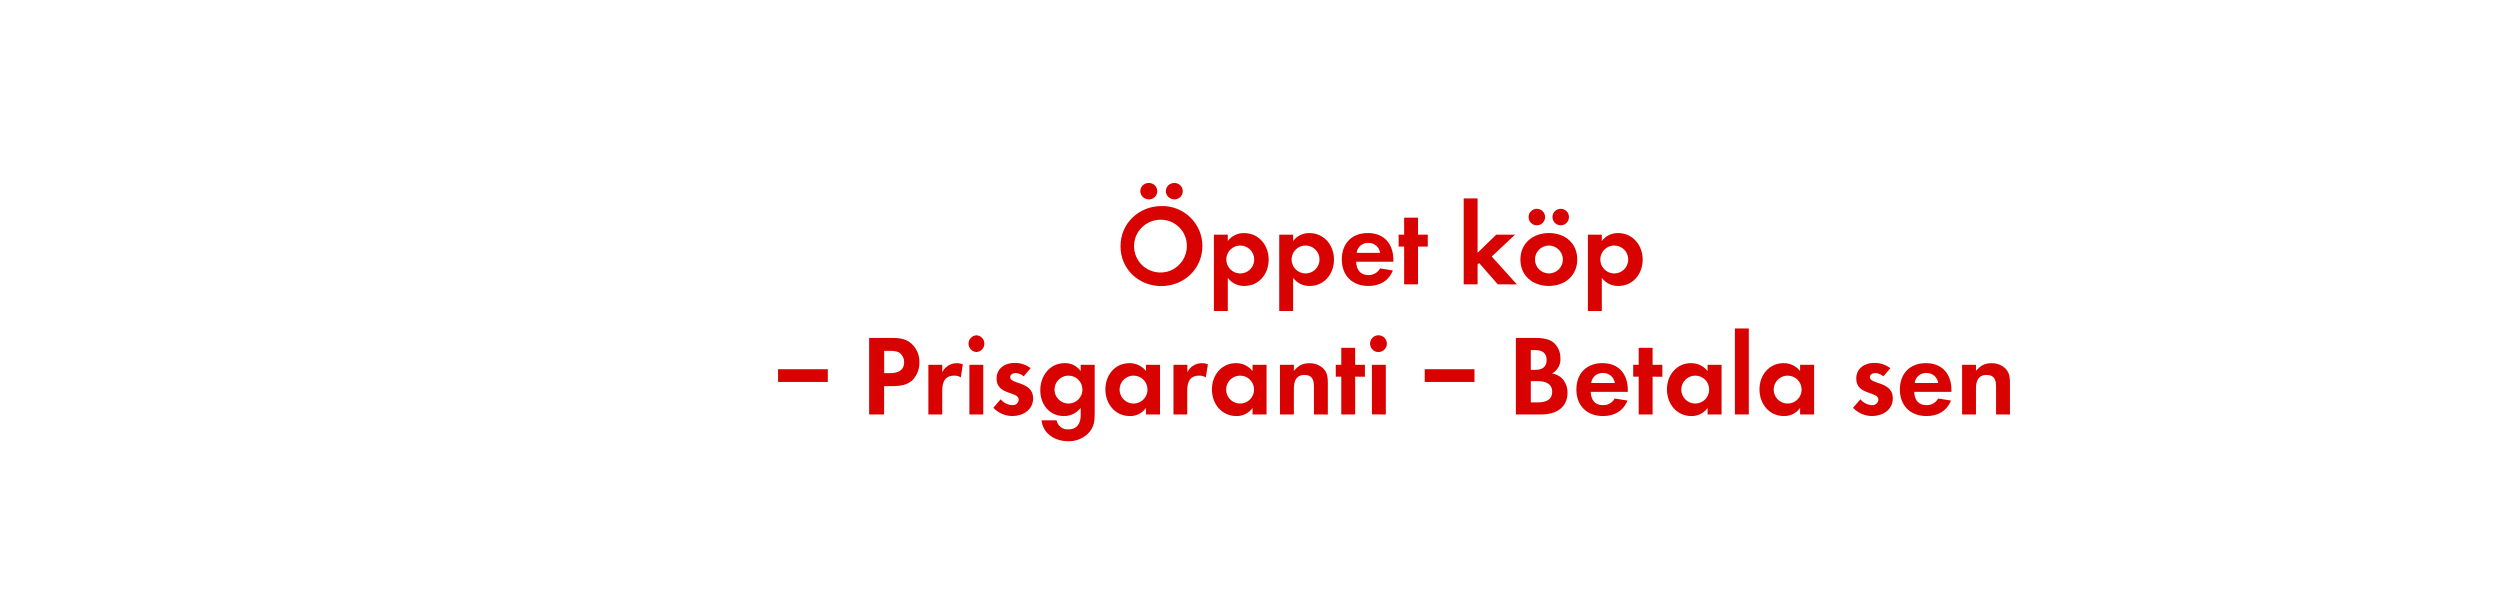
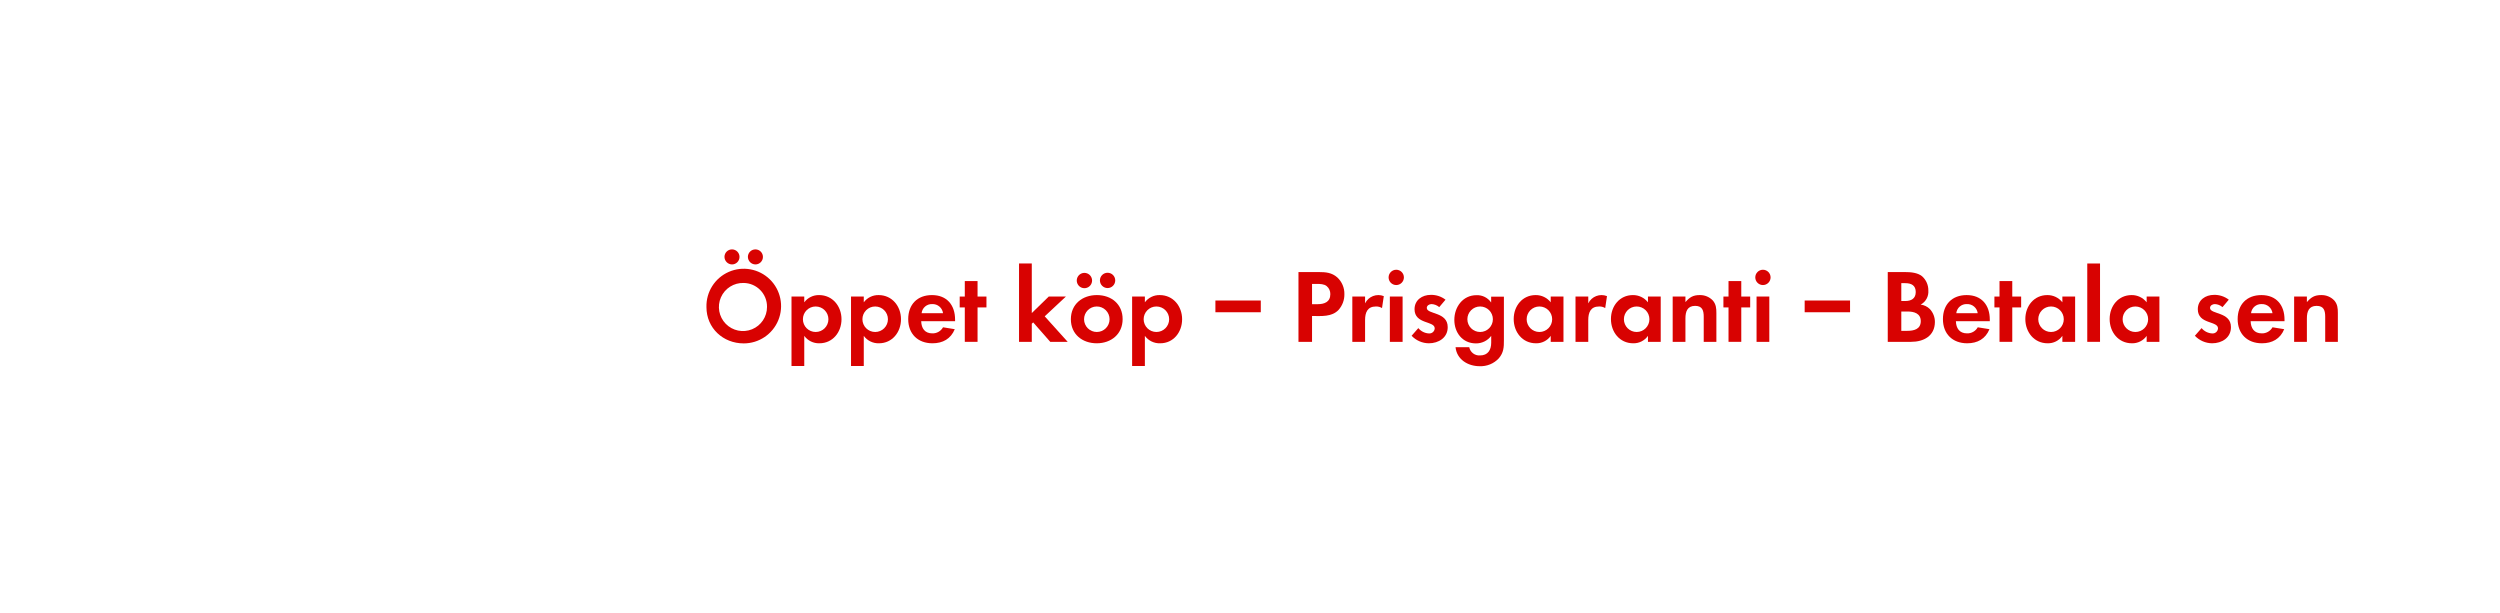
<svg xmlns="http://www.w3.org/2000/svg" id="Layer_1" data-name="Layer 1" viewBox="0 0 980 240">
  <defs>
    <style>.cls-1{fill:#d80201;}</style>
  </defs>
-   <path class="cls-1" d="M455.24,112.14c-8.86,0-16-6.62-16-15.62s7.2-15.75,16.11-15.75a15.7,15.7,0,0,1,16,15.71C471.31,105.43,464.06,112.14,455.24,112.14Zm0-26a10.35,10.35,0,1,0,10,10.3A10.18,10.18,0,0,0,455.24,86.13Zm-5-8A3.29,3.29,0,0,1,447,74.92a3.25,3.25,0,0,1,3.24-3.19,3.22,3.22,0,1,1,0,6.43Zm10.08,0A3.29,3.29,0,0,1,457,74.92a3.25,3.25,0,0,1,3.24-3.19,3.22,3.22,0,1,1,0,6.43Z" />
-   <path class="cls-1" d="M487.82,112.09a7.79,7.79,0,0,1-6.52-3.19v13h-5.45V92h5.45v2.47a7.76,7.76,0,0,1,6.39-3.1c5.8,0,9.63,4.81,9.63,10.39S493.54,112.09,487.82,112.09ZM486.2,96.25a5.47,5.47,0,1,0,5.45,5.45A5.44,5.44,0,0,0,486.2,96.25Z" />
-   <path class="cls-1" d="M513.43,112.09a7.79,7.79,0,0,1-6.53-3.19v13h-5.44V92h5.44v2.47a7.76,7.76,0,0,1,6.39-3.1c5.81,0,9.63,4.81,9.63,10.39S519.14,112.09,513.43,112.09Zm-1.62-15.84a5.47,5.47,0,1,0,5.44,5.45A5.44,5.44,0,0,0,511.81,96.25Z" />
-   <path class="cls-1" d="M531.61,102.6c.09,3,1.53,5.22,4.77,5.22a5.1,5.1,0,0,0,4.63-2.61l5,.81c-1.71,4.18-5.17,6.07-9.58,6.07-6.3,0-10.44-4-10.44-10.39s4-10.35,10.21-10.35c6.44,0,10,4.32,10,10.53v.72Zm4.72-7.38a4.42,4.42,0,0,0-4.54,3.91H541A4.51,4.51,0,0,0,536.33,95.22Z" />
-   <path class="cls-1" d="M555.86,96.66v14.8h-5.44V96.66h-2.16V92h2.16V85.32h5.44V92h3.83v4.68Z" />
-   <path class="cls-1" d="M587.14,111.46l-7.34-8.37-.58.59v7.78h-5.45V77.76h5.45V99.09L586.51,92h7.38l-9.14,8.55,9.86,10.93Z" />
-   <path class="cls-1" d="M607.16,112.09c-6.21,0-11.16-3.87-11.16-10.35s5-10.39,11.21-10.39,11.07,3.91,11.07,10.35S613.33,112.09,607.16,112.09Zm-4.72-23.76a3.24,3.24,0,0,1,0-6.48,3.24,3.24,0,0,1,0,6.48Zm4.68,7.92a5.47,5.47,0,1,0,5.53,5.49A5.51,5.51,0,0,0,607.12,96.25Zm4.68-7.92a3.28,3.28,0,0,1-3.24-3.24,3.24,3.24,0,1,1,3.24,3.24Z" />
-   <path class="cls-1" d="M634.43,112.09a7.79,7.79,0,0,1-6.52-3.19v13h-5.45V92h5.45v2.47a7.76,7.76,0,0,1,6.39-3.1c5.8,0,9.63,4.81,9.63,10.39S640.15,112.09,634.43,112.09Zm-1.62-15.84a5.47,5.47,0,1,0,5.45,5.45A5.44,5.44,0,0,0,632.81,96.25Z" />
-   <path class="cls-1" d="M305,149.73v-5H324.5v5Z" />
-   <path class="cls-1" d="M358,148.69c-2.93,3.15-7.52,2.66-11.43,2.66v11.11H340.7v-30h8.73c3,0,5.58.22,7.92,2.29a9.57,9.57,0,0,1,3.06,7.25A9.87,9.87,0,0,1,358,148.69Zm-5.13-10.21c-1.13-.9-2.88-.95-4.28-.95h-2v8.73h2.38c2.93,0,5.45-.94,5.45-4.32A4.46,4.46,0,0,0,352.85,138.48Z" />
-   <path class="cls-1" d="M376.65,147.93a4.77,4.77,0,0,0-2.61-.68c-3.69,0-4.68,2.61-4.68,5.85v9.36h-5.44V143h5.44v2.92a6.26,6.26,0,0,1,5.67-3.55,6.15,6.15,0,0,1,2.39.45Z" />
-   <path class="cls-1" d="M382.77,138a3.29,3.29,0,0,1,0-6.57,3.29,3.29,0,0,1,0,6.57ZM380,162.46V143h5.44v19.48Z" />
-   <path class="cls-1" d="M396.81,163.09a10.33,10.33,0,0,1-7.42-3.24l2.88-3.33a6.3,6.3,0,0,0,4.59,2.3,2.29,2.29,0,0,0,2.47-2.16c0-3.33-8.68-1.67-8.68-8.24,0-4,3.28-6.16,7-6.16a10.06,10.06,0,0,1,6.35,2.07l-2.7,3.19a5.45,5.45,0,0,0-3.24-1.3c-.95,0-2.07.58-2.07,1.66,0,2.84,9,1.58,9,8.24C405,160.66,401,163.09,396.81,163.09Z" />
-   <path class="cls-1" d="M426.92,169.53a10.63,10.63,0,0,1-8.28,3.42c-5,0-9.81-2.88-10.35-8.19h5.89a4.35,4.35,0,0,0,4.64,3.55c3.42,0,4.81-2.38,4.81-5.53v-2.93a8.07,8.07,0,0,1-6.57,3.24c-5.76,0-9.27-4.63-9.27-10.12s3.6-10.62,9.54-10.62a7.3,7.3,0,0,1,6.3,3.15V143h5.49v18.76C429.12,164.8,429,167.1,426.92,169.53Zm-8.06-22.28a5.47,5.47,0,1,0,5.45,5.45A5.44,5.44,0,0,0,418.86,147.25Z" />
-   <path class="cls-1" d="M449.24,162.46V159.9a7.55,7.55,0,0,1-6.35,3.19c-5.85,0-9.58-4.86-9.58-10.44s3.73-10.3,9.45-10.3a8.14,8.14,0,0,1,6.48,3.1V143h5.49v19.48Zm-4.86-15.21a5.47,5.47,0,1,0,5.44,5.45A5.44,5.44,0,0,0,444.38,147.25Z" />
-   <path class="cls-1" d="M472.68,147.93a4.77,4.77,0,0,0-2.61-.68c-3.69,0-4.68,2.61-4.68,5.85v9.36H460V143h5.44v2.92a6.26,6.26,0,0,1,5.67-3.55,6.15,6.15,0,0,1,2.39.45Z" />
-   <path class="cls-1" d="M491,162.46V159.9a7.53,7.53,0,0,1-6.34,3.19c-5.85,0-9.59-4.86-9.59-10.44s3.74-10.3,9.45-10.3a8.12,8.12,0,0,1,6.48,3.1V143h5.49v19.48Zm-4.86-15.21a5.47,5.47,0,1,0,5.45,5.45A5.44,5.44,0,0,0,486.18,147.25Z" />
-   <path class="cls-1" d="M515.07,162.46v-10.8c0-2.65-.58-4.68-3.69-4.68-3.37,0-4.18,2.48-4.18,5.4v10.08h-5.45V143h5.45v2.38c1.8-2.07,3.33-3,6.12-3a7.5,7.5,0,0,1,5.67,2.34c1.39,1.62,1.52,3.37,1.52,5.4v12.37Z" />
-   <path class="cls-1" d="M531.22,147.66v14.8h-5.44v-14.8h-2.16V143h2.16v-6.66h5.44V143h3.83v4.68Z" />
-   <path class="cls-1" d="M540.54,138a3.29,3.29,0,1,1,0-6.57,3.29,3.29,0,0,1,0,6.57Zm-2.75,24.43V143h5.45v19.48Z" />
-   <path class="cls-1" d="M558.49,149.73v-5H578v5Z" />
-   <path class="cls-1" d="M604.3,162.46H594.22v-30h7.43c2.43,0,5.4.22,7.33,1.8a8,8,0,0,1,2.7,6.16,6.29,6.29,0,0,1-3.28,6,6.87,6.87,0,0,1,3.91,1.89,8.08,8.08,0,0,1,2.16,5.63C614.47,159.94,609.7,162.46,604.3,162.46Zm-2.52-25.24h-1.71V145h1.67c2.61,0,4.54-1,4.54-3.87S604.39,137.22,601.78,137.22Zm1,12.19h-2.7v8.33h2.52c2.88,0,5.85-.68,5.85-4.19C608.44,150.22,605.56,149.41,602.77,149.41Z" />
-   <path class="cls-1" d="M623.56,153.6c.09,3,1.53,5.22,4.77,5.22a5.13,5.13,0,0,0,4.64-2.61l5,.81c-1.71,4.18-5.18,6.07-9.59,6.07-6.3,0-10.44-4.05-10.44-10.39s4-10.35,10.22-10.35c6.43,0,9.94,4.32,9.94,10.53v.72Zm4.73-7.38a4.42,4.42,0,0,0-4.55,3.91H633A4.52,4.52,0,0,0,628.29,146.22Z" />
-   <path class="cls-1" d="M647.82,147.66v14.8h-5.45v-14.8h-2.16V143h2.16v-6.66h5.45V143h3.82v4.68Z" />
-   <path class="cls-1" d="M669.37,162.46V159.9a7.53,7.53,0,0,1-6.34,3.19c-5.85,0-9.59-4.86-9.59-10.44s3.74-10.3,9.45-10.3a8.12,8.12,0,0,1,6.48,3.1V143h5.49v19.48Zm-4.86-15.21A5.47,5.47,0,1,0,670,152.7,5.44,5.44,0,0,0,664.51,147.25Z" />
-   <path class="cls-1" d="M680.08,162.46v-33.7h5.45v33.7Z" />
-   <path class="cls-1" d="M705.64,162.46V159.9a7.53,7.53,0,0,1-6.34,3.19c-5.85,0-9.59-4.86-9.59-10.44s3.74-10.3,9.45-10.3a8.12,8.12,0,0,1,6.48,3.1V143h5.49v19.48Zm-4.86-15.21a5.47,5.47,0,1,0,5.45,5.45A5.44,5.44,0,0,0,700.78,147.25Z" />
-   <path class="cls-1" d="M733.81,163.09a10.33,10.33,0,0,1-7.42-3.24l2.88-3.33a6.3,6.3,0,0,0,4.59,2.3,2.29,2.29,0,0,0,2.47-2.16c0-3.33-8.68-1.67-8.68-8.24,0-4,3.28-6.16,7-6.16a10.06,10.06,0,0,1,6.35,2.07l-2.7,3.19a5.45,5.45,0,0,0-3.24-1.3c-.95,0-2.07.58-2.07,1.66,0,2.84,9,1.58,9,8.24C742,160.66,738,163.09,733.81,163.09Z" />
-   <path class="cls-1" d="M750.37,153.6c.09,3,1.53,5.22,4.77,5.22a5.13,5.13,0,0,0,4.64-2.61l5,.81c-1.71,4.18-5.18,6.07-9.59,6.07-6.3,0-10.44-4.05-10.44-10.39s4-10.35,10.21-10.35c6.44,0,10,4.32,10,10.53v.72Zm4.73-7.38a4.42,4.42,0,0,0-4.55,3.91h9.23A4.52,4.52,0,0,0,755.1,146.22Z" />
-   <path class="cls-1" d="M782.46,162.46v-10.8c0-2.65-.59-4.68-3.7-4.68-3.37,0-4.18,2.48-4.18,5.4v10.08h-5.44V143h5.44v2.38c1.8-2.07,3.33-3,6.12-3a7.48,7.48,0,0,1,5.67,2.34c1.39,1.62,1.53,3.37,1.53,5.4v12.37Z" />
+   <path class="cls-1" d="M291.53,134.61c-8.08,0-14.6-6-14.6-14.22a14.63,14.63,0,1,1,14.6,14.22Zm0-23.69a9.43,9.43,0,1,0,9.14,9.38A9.27,9.27,0,0,0,291.53,110.92Zm-4.59-7.26a3,3,0,0,1-2.95-3,2.95,2.95,0,1,1,2.95,3Zm9.18,0a3,3,0,0,1-2.95-3,2.95,2.95,0,1,1,2.95,3Z" />
+   <path class="cls-1" d="M321.21,134.57a7.09,7.09,0,0,1-5.94-2.91v11.81h-5V116.25h5v2.25a7.09,7.09,0,0,1,5.82-2.83c5.29,0,8.78,4.39,8.78,9.47S326.42,134.57,321.21,134.57Zm-1.47-14.43a5,5,0,1,0,5,5A5,5,0,0,0,319.74,120.14Z" />
+   <path class="cls-1" d="M344.54,134.57a7.09,7.09,0,0,1-5.94-2.91v11.81h-5V116.25h5v2.25a7.09,7.09,0,0,1,5.82-2.83c5.29,0,8.77,4.39,8.77,9.47S349.75,134.57,344.54,134.57Zm-1.47-14.43a5,5,0,1,0,5,5A5,5,0,0,0,343.07,120.14Z" />
+   <path class="cls-1" d="M361.11,125.92c.08,2.75,1.39,4.76,4.34,4.76a4.64,4.64,0,0,0,4.22-2.38l4.6.74c-1.56,3.81-4.72,5.53-8.74,5.53-5.74,0-9.51-3.69-9.51-9.47s3.61-9.43,9.31-9.43c5.86,0,9.06,3.94,9.06,9.6v.65Zm4.3-6.72a4,4,0,0,0-4.14,3.57h8.4A4.11,4.11,0,0,0,365.41,119.2Z" />
+   <path class="cls-1" d="M383.2,120.51V134h-5V120.51h-2v-4.26h2v-6.07h5v6.07h3.49v4.26Z" />
+   <path class="cls-1" d="M411.7,134,405,126.37l-.54.54V134h-5V103.29h5v19.43l6.65-6.47h6.72L409.53,124l9,10Z" />
+   <path class="cls-1" d="M429.94,134.57c-5.65,0-10.16-3.52-10.16-9.43s4.51-9.47,10.2-9.47,10.09,3.57,10.09,9.43S435.56,134.57,429.94,134.57Zm-4.3-21.65a3,3,0,1,1,0-5.9,3,3,0,0,1,0,5.9Zm4.26,7.22a5,5,0,1,0,5.05,5A5,5,0,0,0,429.9,120.14Zm4.27-7.22a3,3,0,0,1-3-3,3,3,0,1,1,3,3Z" />
+   <path class="cls-1" d="M454.79,134.57a7.11,7.11,0,0,1-6-2.91v11.81h-5V116.25h5v2.25a7.09,7.09,0,0,1,5.83-2.83c5.29,0,8.77,4.39,8.77,9.47S460,134.57,454.79,134.57Zm-1.48-14.43a5,5,0,1,0,5,5A5,5,0,0,0,453.31,120.14Z" />
+   <path class="cls-1" d="M476.44,122.4v-4.6h17.79v4.6Z" />
+   <path class="cls-1" d="M524.74,121.45c-2.67,2.87-6.85,2.42-10.42,2.42V134H509V106.65h8c2.7,0,5.08.21,7.21,2.09a8.69,8.69,0,0,1,2.79,6.6A9,9,0,0,1,524.74,121.45Zm-4.68-9.3c-1-.82-2.62-.86-3.89-.86h-1.85v7.95h2.17c2.67,0,5-.86,5-3.94A4,4,0,0,0,520.06,112.15Z" />
+   <path class="cls-1" d="M541.75,120.76a4.33,4.33,0,0,0-2.38-.62c-3.36,0-4.26,2.38-4.26,5.33V134h-5V116.25h5v2.66a5.79,5.79,0,0,1,7.34-2.83Z" />
+   <path class="cls-1" d="M547.33,111.74a3,3,0,1,1,0-6,3,3,0,0,1,0,6ZM544.82,134V116.25h5V134Z" />
+   <path class="cls-1" d="M560.12,134.57a9.41,9.41,0,0,1-6.77-2.95l2.63-3a5.75,5.75,0,0,0,4.18,2.09,2.09,2.09,0,0,0,2.25-2c0-3-7.91-1.52-7.91-7.5,0-3.61,3-5.62,6.35-5.62a9.13,9.13,0,0,1,5.79,1.89l-2.46,2.91a5,5,0,0,0-3-1.19c-.86,0-1.88.53-1.88,1.51,0,2.59,8.2,1.44,8.2,7.51C567.54,132.36,563.93,134.57,560.12,134.57Z" />
+   <path class="cls-1" d="M587.55,140.44a9.7,9.7,0,0,1-7.55,3.11c-4.55,0-8.94-2.62-9.43-7.46h5.37a4,4,0,0,0,4.23,3.24c3.11,0,4.38-2.17,4.38-5v-2.67a7.36,7.36,0,0,1-6,2.95c-5.25,0-8.45-4.22-8.45-9.22s3.28-9.68,8.69-9.68a6.65,6.65,0,0,1,5.74,2.87v-2.29h5v17.09C589.55,136.13,589.43,138.22,587.55,140.44Zm-7.34-20.3a5,5,0,1,0,5,5A5,5,0,0,0,580.21,120.14Z" />
+   <path class="cls-1" d="M607.88,134v-2.34a6.84,6.84,0,0,1-5.78,2.91c-5.33,0-8.73-4.42-8.73-9.51s3.4-9.39,8.61-9.39a7.41,7.41,0,0,1,5.9,2.83v-2.25h5V134Zm-4.43-13.86a5,5,0,1,0,5,5A5,5,0,0,0,603.45,120.14Z" />
+   <path class="cls-1" d="M629.24,120.76a4.31,4.31,0,0,0-2.38-.62c-3.36,0-4.26,2.38-4.26,5.33V134h-5V116.25h5v2.66a5.79,5.79,0,0,1,7.34-2.83Z" />
+   <path class="cls-1" d="M646,134v-2.34a6.85,6.85,0,0,1-5.78,2.91c-5.33,0-8.73-4.42-8.73-9.51s3.4-9.39,8.6-9.39A7.43,7.43,0,0,1,646,118.5v-2.25h5V134Zm-4.43-13.86a5,5,0,1,0,5,5A5,5,0,0,0,641.54,120.14Z" />
+   <path class="cls-1" d="M667.86,134v-9.84c0-2.42-.53-4.26-3.36-4.26-3.08,0-3.81,2.25-3.81,4.92V134h-5V116.25h5v2.17c1.64-1.89,3-2.75,5.57-2.75a6.83,6.83,0,0,1,5.17,2.13c1.27,1.48,1.39,3.08,1.39,4.92V134Z" />
+   <path class="cls-1" d="M682.58,120.51V134h-5V120.51h-2v-4.26h2v-6.07h5v6.07h3.49v4.26Z" />
+   <path class="cls-1" d="M691.07,111.74a3,3,0,1,1,0-6,3,3,0,0,1,0,6ZM688.57,134V116.25h5V134Z" />
+   <path class="cls-1" d="M707.43,122.4v-4.6h17.79v4.6Z" />
+   <path class="cls-1" d="M749.16,134H740V106.65h6.76c2.22,0,4.92.21,6.69,1.64a7.33,7.33,0,0,1,2.46,5.62,5.72,5.72,0,0,1-3,5.49,6.21,6.21,0,0,1,3.57,1.73,7.36,7.36,0,0,1,2,5.12C758.43,131.7,754.08,134,749.16,134Zm-2.29-23h-1.56v7h1.52c2.37,0,4.14-.94,4.14-3.53S749.25,111,746.87,111Zm.9,11.11h-2.46v7.58h2.3c2.62,0,5.33-.61,5.33-3.81C752.94,122.85,750.31,122.11,747.77,122.11Z" />
+   <path class="cls-1" d="M766.71,125.92c.08,2.75,1.4,4.76,4.35,4.76a4.65,4.65,0,0,0,4.22-2.38l4.59.74c-1.56,3.81-4.71,5.53-8.73,5.53-5.74,0-9.51-3.69-9.51-9.47s3.61-9.43,9.3-9.43c5.87,0,9.07,3.94,9.07,9.6v.65ZM771,119.2a4,4,0,0,0-4.14,3.57h8.4A4.11,4.11,0,0,0,771,119.2Z" />
+   <path class="cls-1" d="M788.81,120.51V134h-5V120.51h-2v-4.26h2v-6.07h5v6.07h3.48v4.26Z" />
+   <path class="cls-1" d="M808.45,134v-2.34a6.87,6.87,0,0,1-5.78,2.91c-5.33,0-8.74-4.42-8.74-9.51s3.41-9.39,8.61-9.39a7.43,7.43,0,0,1,5.91,2.83v-2.25h5V134ZM804,120.14a5,5,0,1,0,5,5A5,5,0,0,0,804,120.14Z" />
+   <path class="cls-1" d="M818.21,134V103.29h5V134Z" />
+   <path class="cls-1" d="M841.49,134v-2.34a6.84,6.84,0,0,1-5.78,2.91c-5.33,0-8.73-4.42-8.73-9.51s3.4-9.39,8.61-9.39a7.39,7.39,0,0,1,5.9,2.83v-2.25h5V134Zm-4.42-13.86a5,5,0,1,0,5,5A5,5,0,0,0,837.07,120.14Z" />
+   <path class="cls-1" d="M867.16,134.57a9.45,9.45,0,0,1-6.77-2.95l2.63-3a5.77,5.77,0,0,0,4.18,2.09,2.1,2.1,0,0,0,2.26-2c0-3-7.92-1.52-7.92-7.5,0-3.61,3-5.62,6.36-5.62a9.1,9.1,0,0,1,5.78,1.89l-2.46,2.91a4.94,4.94,0,0,0-3-1.19c-.86,0-1.89.53-1.89,1.51,0,2.59,8.2,1.44,8.2,7.51C874.58,132.36,871,134.57,867.16,134.57Z" />
+   <path class="cls-1" d="M882.25,125.92c.08,2.75,1.39,4.76,4.34,4.76a4.66,4.66,0,0,0,4.23-2.38l4.59.74c-1.56,3.81-4.72,5.53-8.74,5.53-5.74,0-9.51-3.69-9.51-9.47s3.61-9.43,9.31-9.43c5.86,0,9.06,3.94,9.06,9.6v.65Zm4.3-6.72a4,4,0,0,0-4.14,3.57h8.41A4.12,4.12,0,0,0,886.55,119.2Z" />
+   <path class="cls-1" d="M911.48,134v-9.84c0-2.42-.53-4.26-3.36-4.26-3.08,0-3.82,2.25-3.82,4.92V134h-5V116.25h5v2.17c1.65-1.89,3-2.75,5.58-2.75a6.83,6.83,0,0,1,5.17,2.13c1.27,1.48,1.39,3.08,1.39,4.92V134Z" />
</svg>
